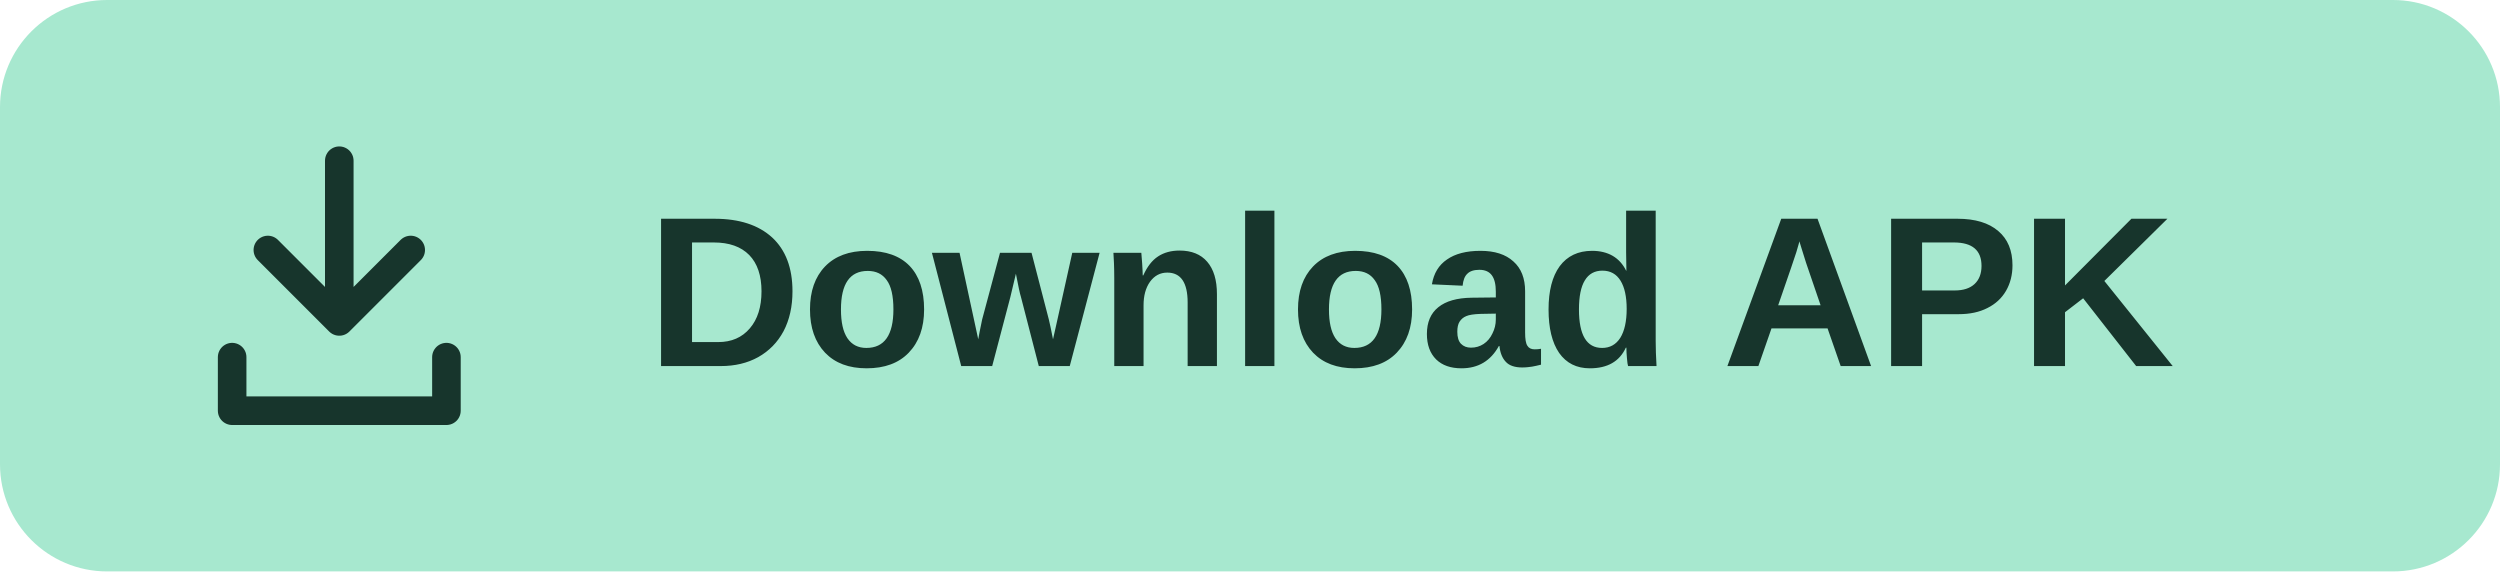
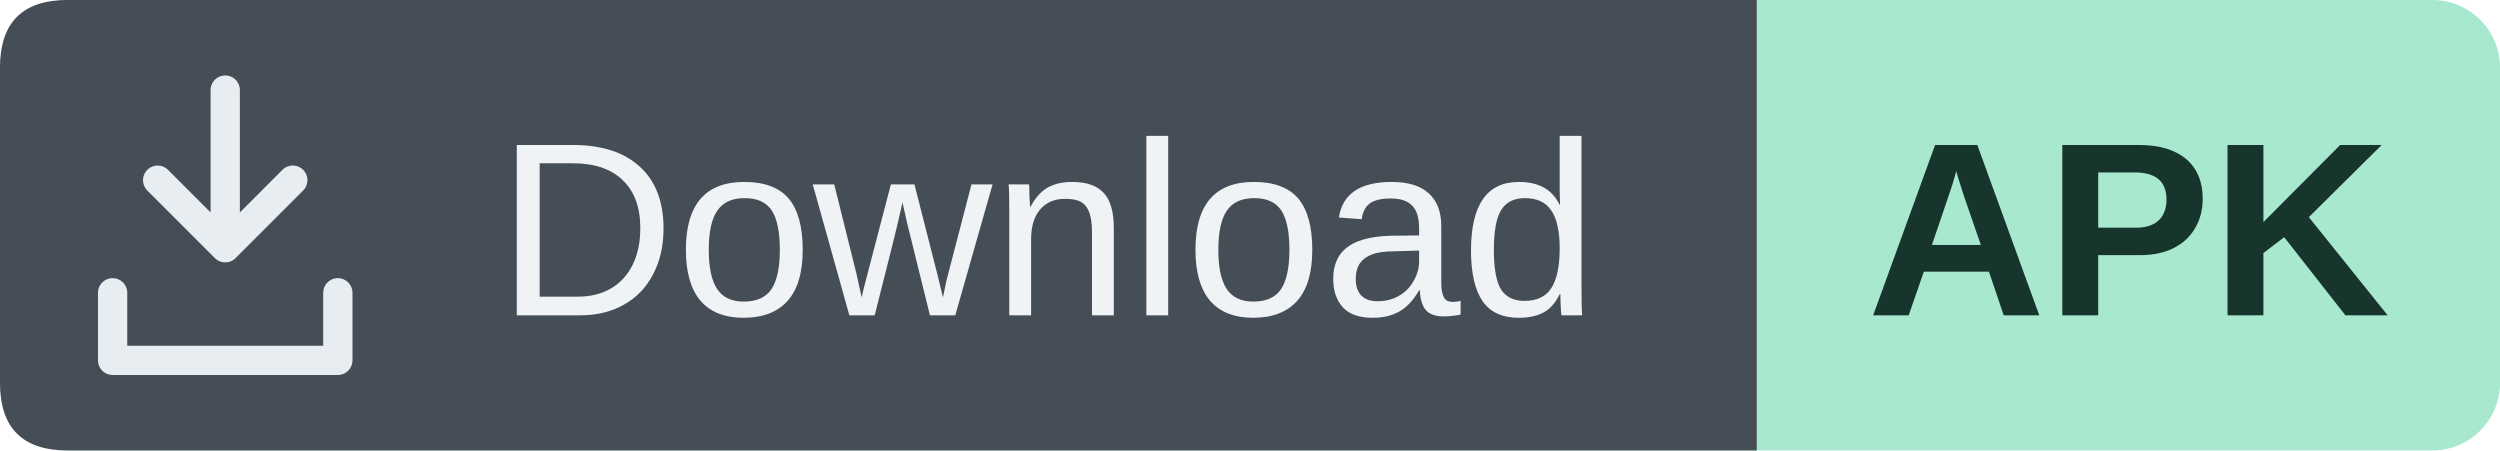
- <svg xmlns="http://www.w3.org/2000/svg" width="140" height="32" viewBox="0 0 140 32" role="img" aria-label="Download APK">
-   <rect width="140" height="32" rx="6" fill="#A7E8CF" />
-   <g fill="none" stroke="#17352C" stroke-width="1.6" stroke-linecap="round" stroke-linejoin="round" transform="translate(11 8)">
-     <path d="M8 1v9m-4-4 4 4 4-4M2 12v3h12v-3" />
+ <svg xmlns="http://www.w3.org/2000/svg" width="111" height="20" viewBox="0 0 111 20" role="img" aria-label="Download: APK">
+   <rect width="111" height="20" rx="3" fill="#A7E8CF" />
+   <path d="M3 0H78V20H3Q0 20 0 17V3Q0 0 3 0Z" fill="#454D56" />
+   <path d="M10 4v7m-3-3 3 3 3-3M5 13v3h10v-3" fill="none" stroke="#E8EDF2" stroke-width="1.3" stroke-linecap="round" stroke-linejoin="round" />
+   <g font-family="Arial,Helvetica,sans-serif" font-size="11" text-anchor="middle">
+     <text x="46.5" y="14" fill="#F0F3F6">Download</text>
+     <text x="94.5" y="14" font-weight="600" fill="#17352C">APK</text>
  </g>
-   <text x="79" y="20.5" font-family="Arial,Helvetica,sans-serif" font-size="12" font-weight="600" text-anchor="middle" fill="#17352C">Download APK</text>
</svg>
